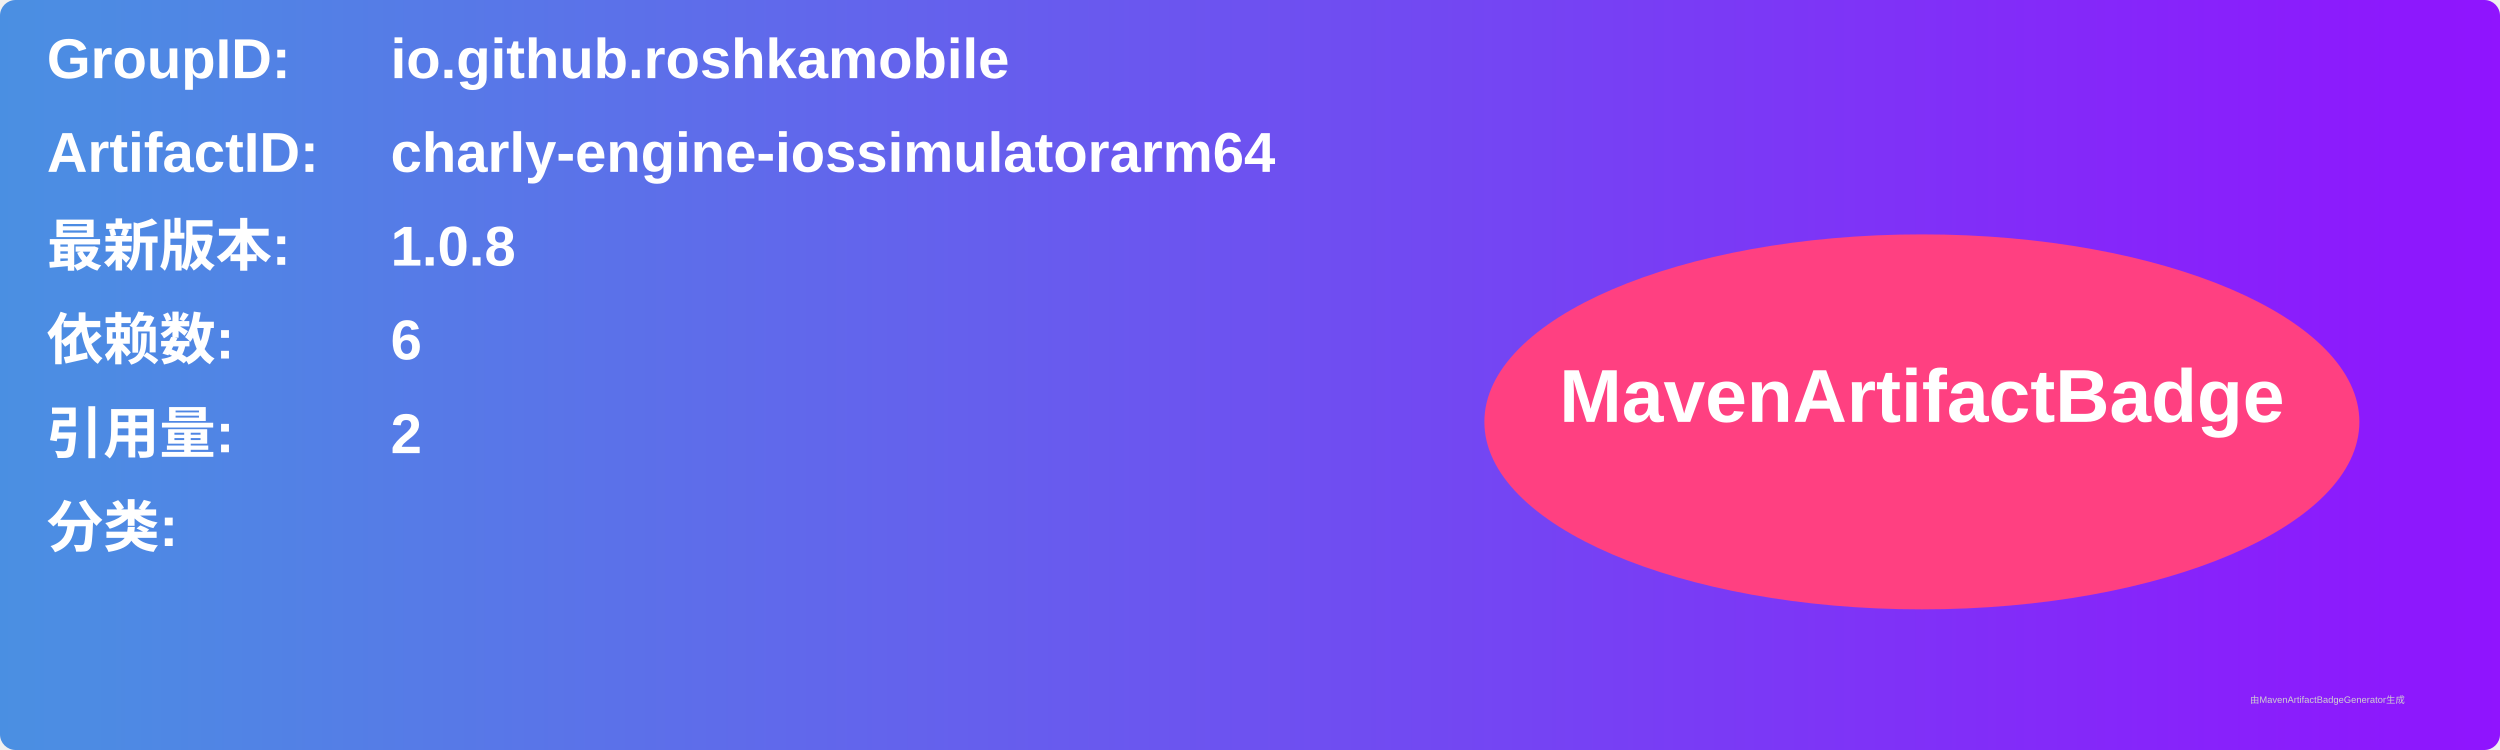
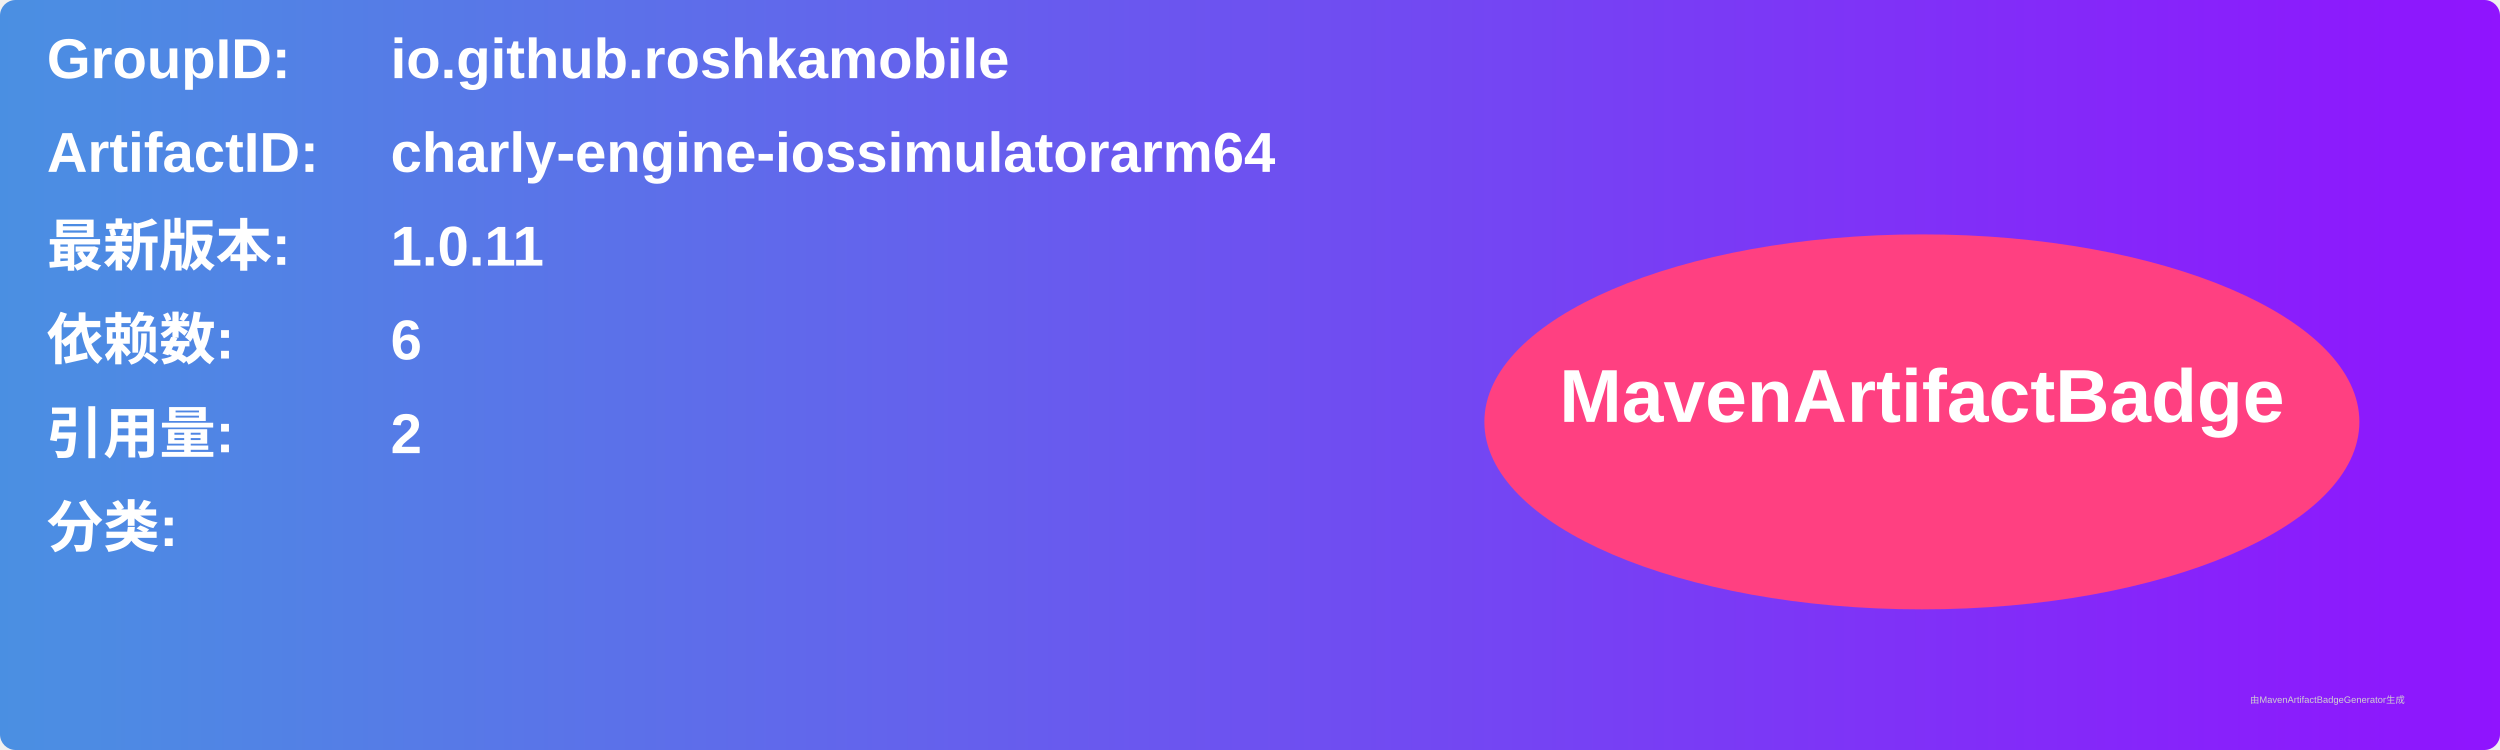
<svg xmlns="http://www.w3.org/2000/svg" width="800" height="240" viewBox="0 0 800 240">
  <linearGradient id="grad" x1="0%" y1="0%" x2="100%" y2="0%">
    <stop offset="0%" stop-color="#4a90e2" />
    <stop offset="100%" stop-color="#9013fe" />
  </linearGradient>
  <rect width="100%" height="100%" rx="5" ry="5" fill="url(#grad)" />
  <g transform="translate(15, 15)">
    <text x="0" y="10" font-family="Arial" font-size="18" fill="white" font-weight="bold" width="260">GroupID:</text>
    <text x="110" y="10" font-family="Arial" font-size="18" fill="white" font-weight="bold" width="460">io.github.roshkamobile</text>
    <text x="0" y="40" font-family="Arial" font-size="18" fill="white" font-weight="bold" width="260">ArtifactID:</text>
    <text x="110" y="40" font-family="Arial" font-size="18" fill="white" font-weight="bold" width="460">charly-engine-iossimulatorarm64</text>
    <text x="0" y="70" font-family="Arial" font-size="18" fill="white" font-weight="bold">最新版本:</text>
    <text x="110" y="70" font-family="Arial" font-size="18" fill="white" font-weight="bold">
-       <tspan font-weight="bold">1.0.8</tspan>
+       <tspan font-weight="bold">1.0.11</tspan>
    </text>
    <text x="0" y="100" font-family="Arial" font-size="18" fill="white" font-weight="bold">依赖数: </text>
    <text x="110" y="100" font-family="Arial" font-size="18" fill="white">
      <tspan font-weight="bold">6</tspan>
    </text>
    <text x="0" y="130" font-family="Arial" font-size="18" fill="white" font-weight="bold">引用量: </text>
    <text x="110" y="130" font-family="Arial" font-size="18" fill="white">
      <tspan font-weight="bold">2</tspan>
    </text>
    <text x="0" y="160" font-family="Arial" font-size="18" fill="white" font-weight="bold">分类:</text>
    <text x="10" y="190" font-family="Arial" font-size="10" fill="white">
      <tspan font-weight="bold" />
    </text>
    <ellipse cx="600" cy="120" rx="140" ry="60" fill="#ff4081" />
    <text x="600" y="120" text-anchor="middle" font-family="Arial" font-size="24" fill="white" font-weight="bold">MavenArtifactBadge</text>
  </g>
  <text x="720" y="225" font-family="Arial" font-size="3" fill="#d0d0d0">由MavenArtifactBadgeGenerator生成</text>
</svg>
